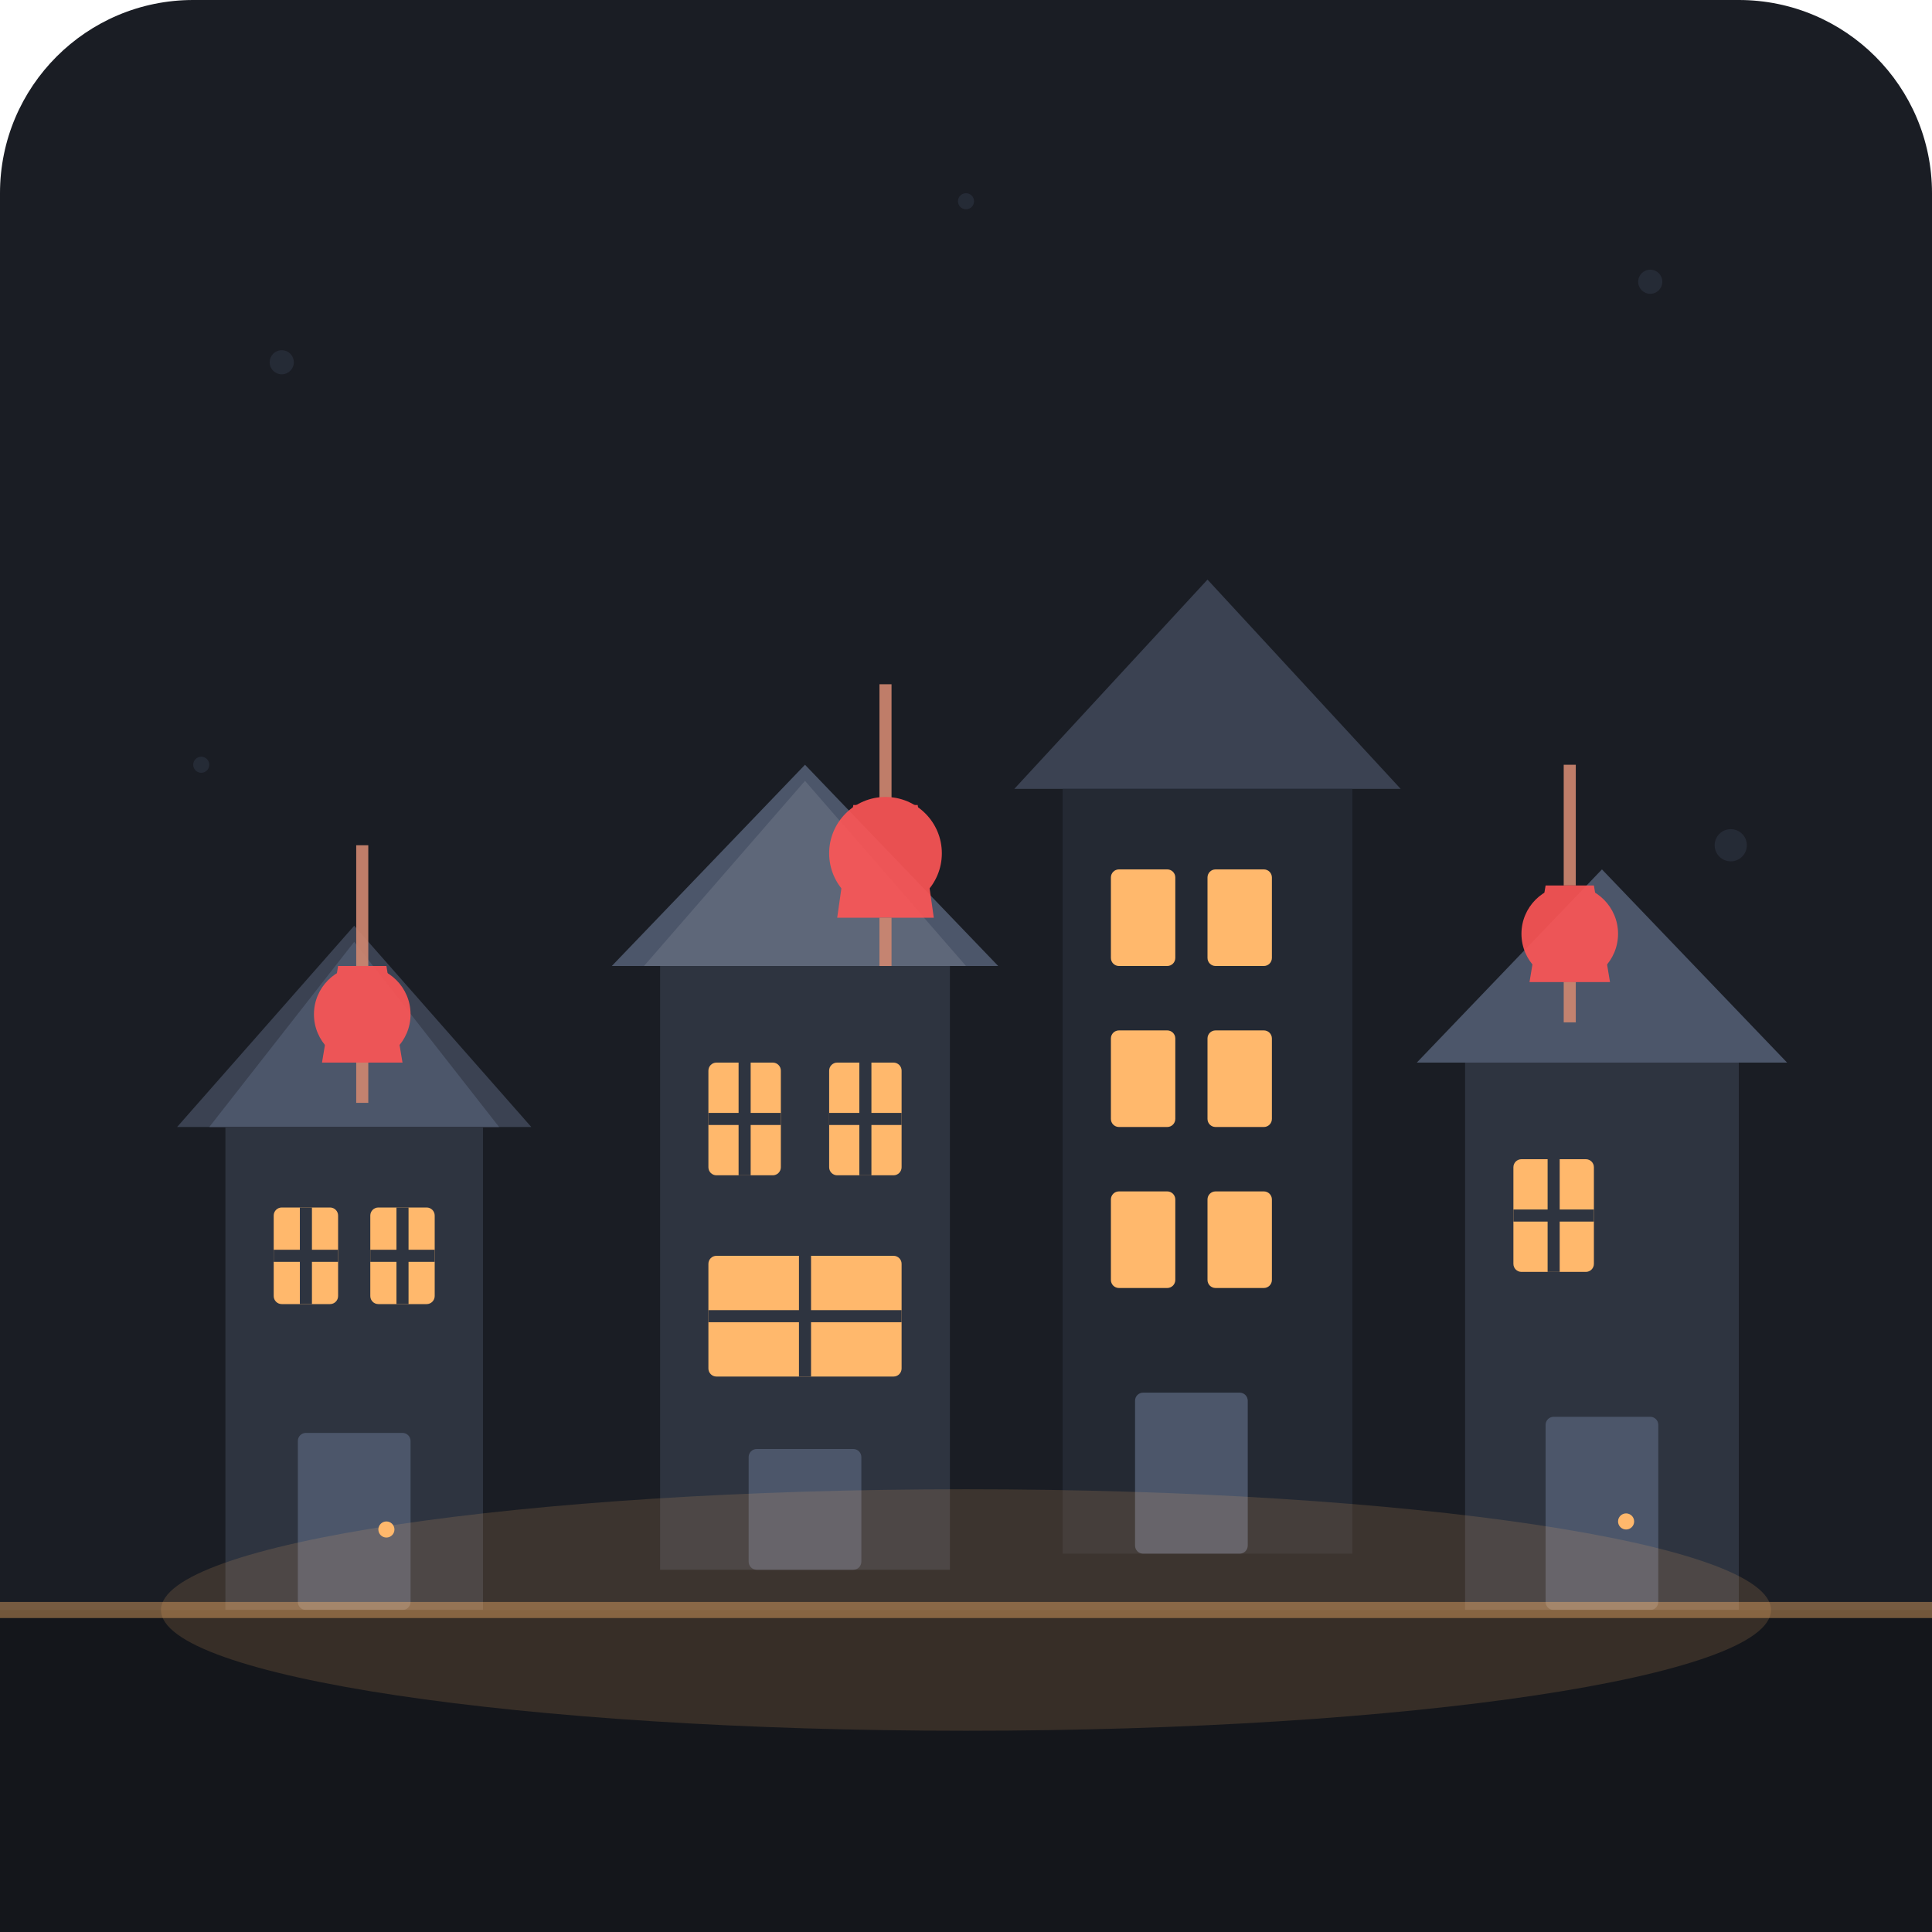
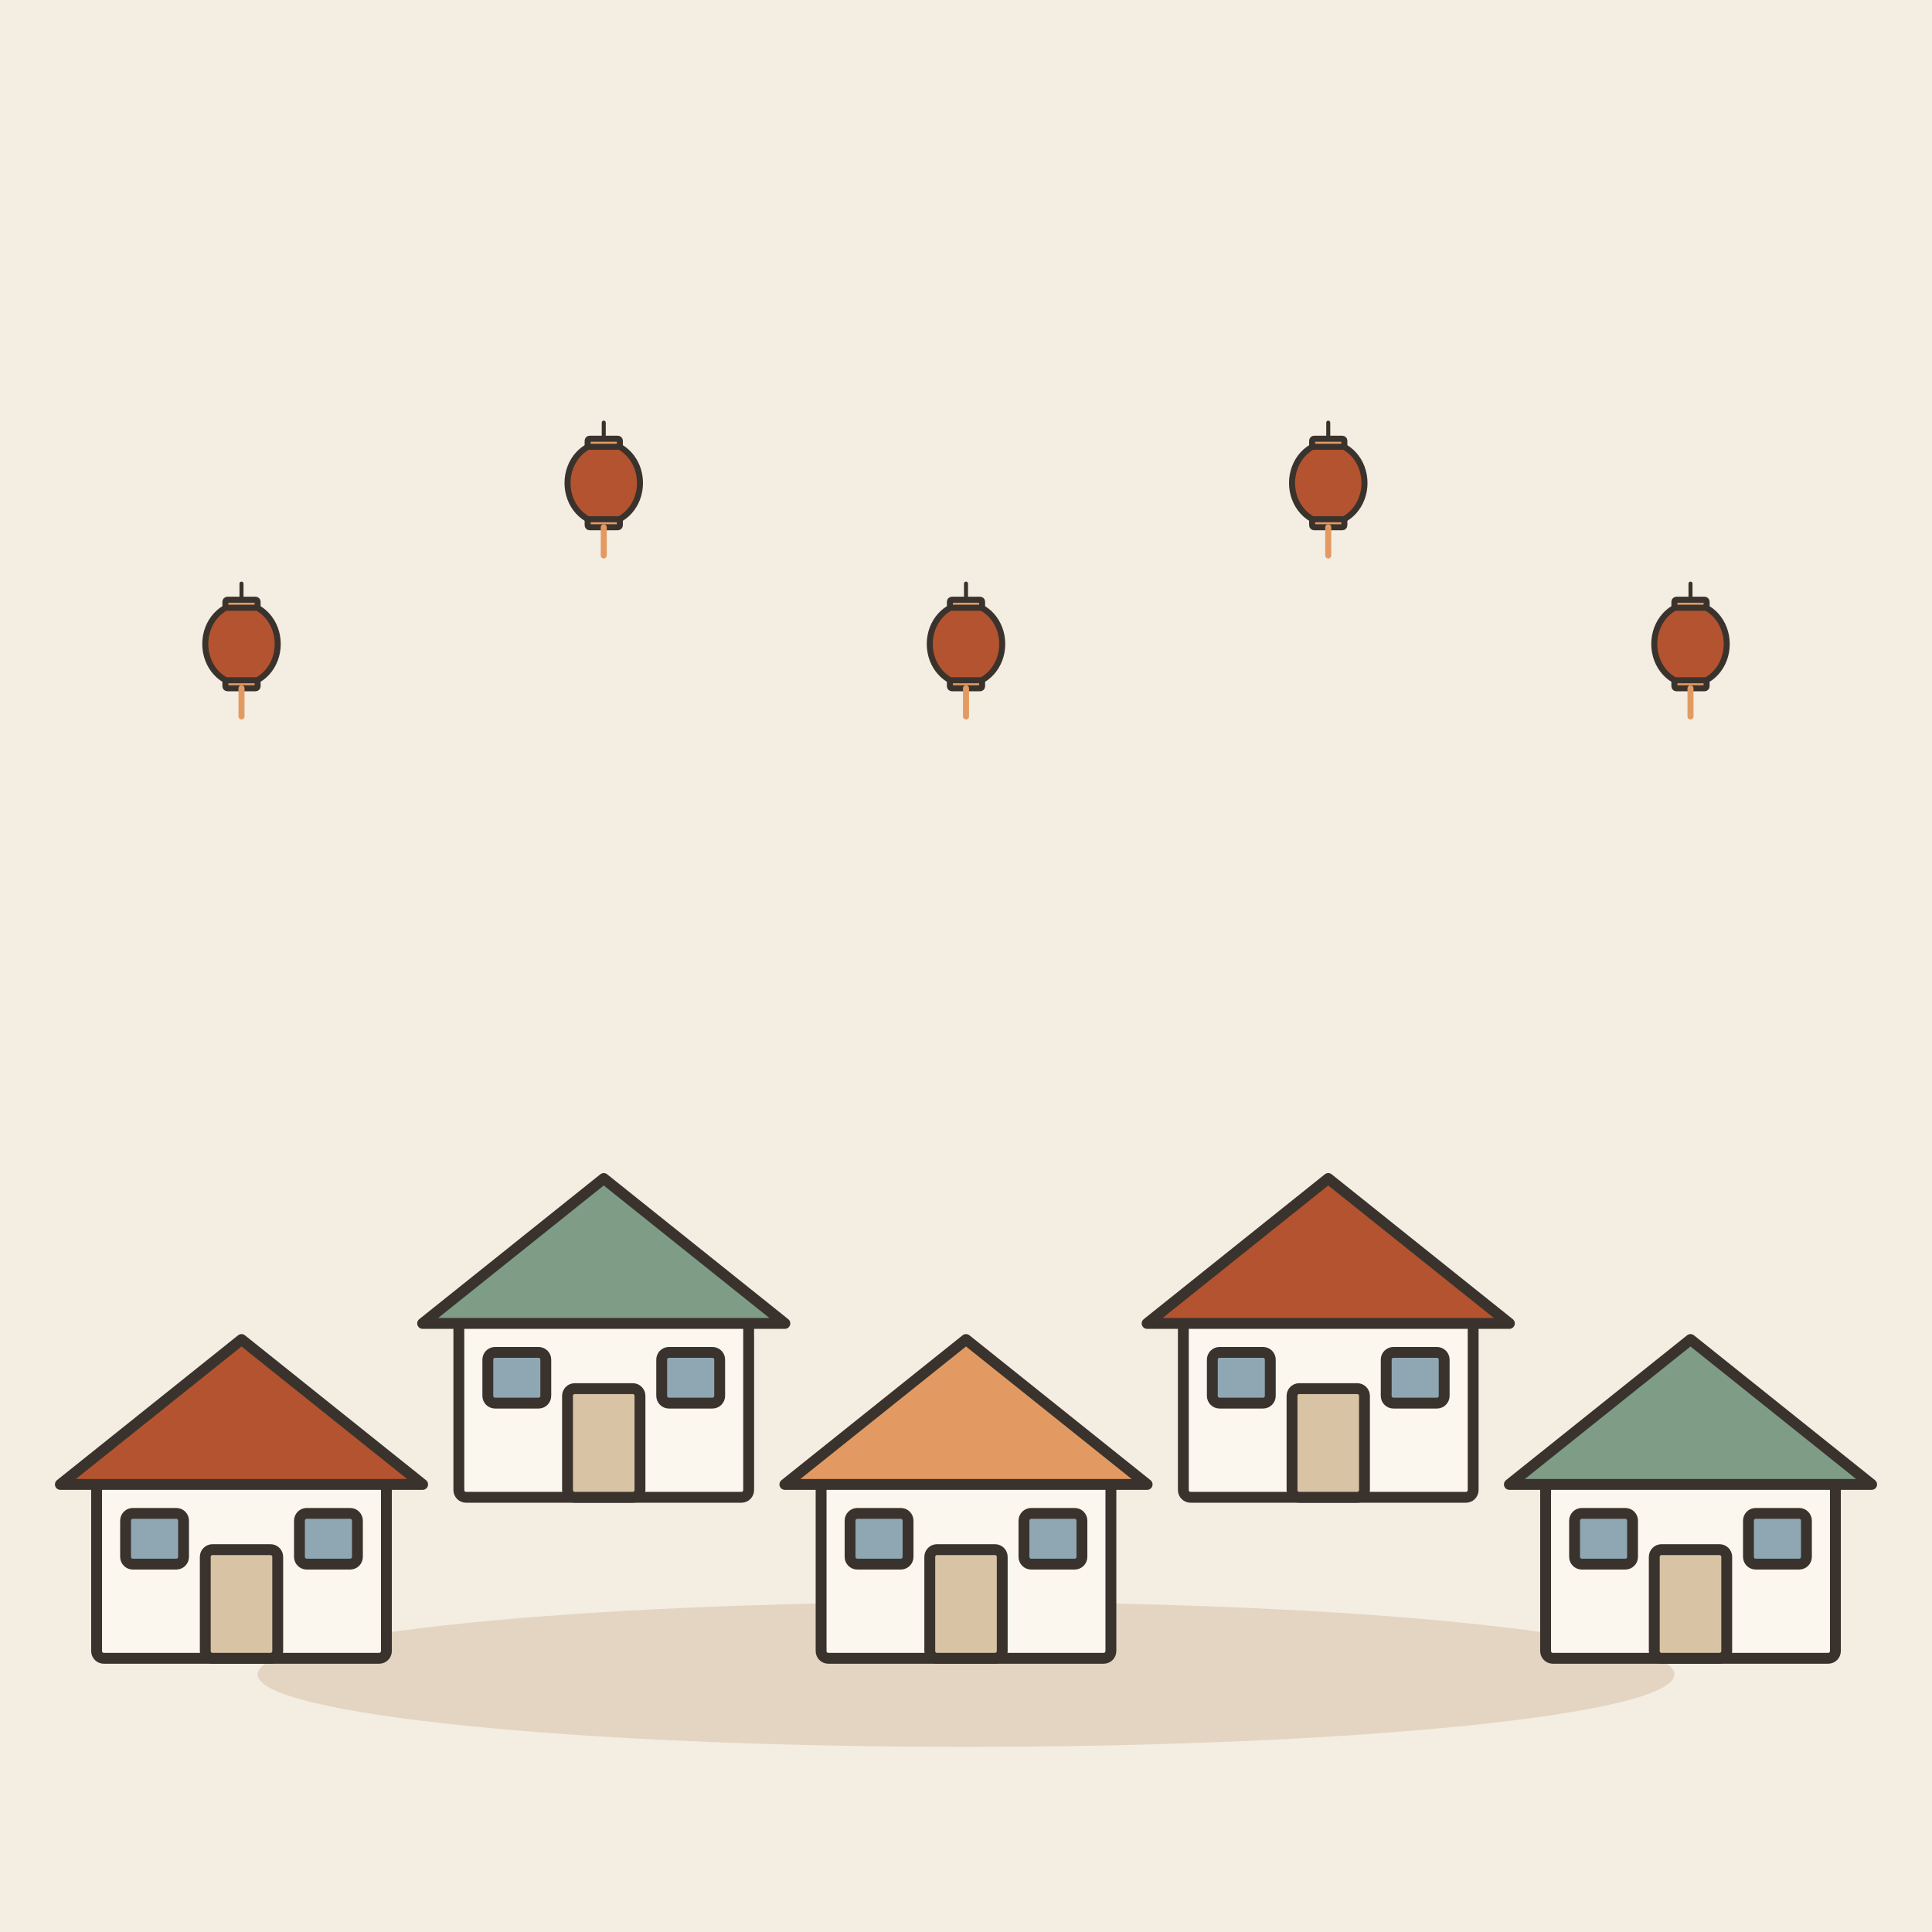
- <svg xmlns="http://www.w3.org/2000/svg" width="240" height="240" viewBox="0 0 240 240">
-   <rect width="240" height="240" rx="24" fill="#1A1D24" />
-   <g fill="#2D3342" opacity="0.6">
-     <circle cx="35" cy="45" r="1.5" />
-     <circle cx="205" cy="35" r="1.5" />
-     <circle cx="120" cy="25" r="1" />
-     <circle cx="25" cy="95" r="1" />
-     <circle cx="215" cy="105" r="2" />
+ <svg xmlns="http://www.w3.org/2000/svg" viewBox="0 0 240 240" data-style="editorial">
+   <rect width="240" height="240" fill="#F4EDE2" />
+   <ellipse cx="120" cy="208" rx="88" ry="9" fill="#E3D5C1" />
+   <g transform="translate(30 206) scale(0.45 0.45)">
+     <rect x="-40" y="-50" width="80" height="50" rx="2" fill="#FBF6EE" stroke="#3A332D" stroke-width="3" stroke-linecap="round" stroke-linejoin="round" />
+     <path d="M-50 -48L0 -88L50 -48Z" fill="#B4532F" stroke="#3A332D" stroke-width="3" stroke-linecap="round" stroke-linejoin="round" />
+     <rect x="-10" y="-30" width="20" height="30" rx="2" fill="#D8C3A5" stroke="#3A332D" stroke-width="3" stroke-linecap="round" stroke-linejoin="round" />
+     <rect x="-32" y="-40" width="16" height="14" rx="2" fill="#8FA7B3" stroke="#3A332D" stroke-width="3" stroke-linecap="round" stroke-linejoin="round" />
+     <rect x="16" y="-40" width="16" height="14" rx="2" fill="#8FA7B3" stroke="#3A332D" stroke-width="3" stroke-linecap="round" stroke-linejoin="round" />
  </g>
-   <g transform="translate(18, 105)">
-     <polygon points="26,10 4,35 48,35" fill="#3B4252" />
-     <polygon points="26,12 8,35 44,35" fill="#4C566A" />
-     <rect x="10" y="35" width="32" height="60" fill="#2E3440" />
-     <rect x="16" y="45" width="8" height="12" rx="1" fill="#FFB86C" />
-     <line x1="20" y1="45" x2="20" y2="57" stroke="#2E3440" stroke-width="1.5" />
-     <line x1="16" y1="51" x2="24" y2="51" stroke="#2E3440" stroke-width="1.5" />
-     <rect x="28" y="45" width="8" height="12" rx="1" fill="#FFB86C" />
-     <line x1="32" y1="45" x2="32" y2="57" stroke="#2E3440" stroke-width="1.5" />
-     <line x1="28" y1="51" x2="36" y2="51" stroke="#2E3440" stroke-width="1.5" />
-     <rect x="19" y="73" width="14" height="22" rx="1" fill="#4C566A" />
-     <circle cx="30" cy="85" r="1" fill="#FFB86C" />
+   <g transform="translate(75 186) scale(0.45 0.45)">
+     <rect x="-40" y="-50" width="80" height="50" rx="2" fill="#FBF6EE" stroke="#3A332D" stroke-width="3" stroke-linecap="round" stroke-linejoin="round" />
+     <path d="M-50 -48L0 -88L50 -48Z" fill="#7E9C86" stroke="#3A332D" stroke-width="3" stroke-linecap="round" stroke-linejoin="round" />
+     <rect x="-10" y="-30" width="20" height="30" rx="2" fill="#D8C3A5" stroke="#3A332D" stroke-width="3" stroke-linecap="round" stroke-linejoin="round" />
+     <rect x="-32" y="-40" width="16" height="14" rx="2" fill="#8FA7B3" stroke="#3A332D" stroke-width="3" stroke-linecap="round" stroke-linejoin="round" />
+     <rect x="16" y="-40" width="16" height="14" rx="2" fill="#8FA7B3" stroke="#3A332D" stroke-width="3" stroke-linecap="round" stroke-linejoin="round" />
  </g>
-   <g transform="translate(70, 90)">
-     <polygon points="30,5 6,30 54,30" fill="#4C566A" />
-     <polygon points="30,7 10,30 50,30" fill="#5E6779" />
-     <rect x="12" y="30" width="36" height="75" fill="#2E3440" />
-     <rect x="18" y="42" width="9" height="14" rx="1" fill="#FFB86C" />
-     <line x1="22.5" y1="42" x2="22.5" y2="56" stroke="#2E3440" stroke-width="1.5" />
-     <line x1="18" y1="49" x2="27" y2="49" stroke="#2E3440" stroke-width="1.5" />
-     <rect x="33" y="42" width="9" height="14" rx="1" fill="#FFB86C" />
-     <line x1="37.5" y1="42" x2="37.5" y2="56" stroke="#2E3440" stroke-width="1.5" />
-     <line x1="33" y1="49" x2="42" y2="49" stroke="#2E3440" stroke-width="1.5" />
-     <rect x="18" y="66" width="24" height="15" rx="1" fill="#FFB86C" />
-     <line x1="30" y1="66" x2="30" y2="81" stroke="#2E3440" stroke-width="1.5" />
-     <line x1="18" y1="73.5" x2="42" y2="73.5" stroke="#2E3440" stroke-width="1.5" />
-     <rect x="23" y="90" width="14" height="15" rx="1" fill="#4C566A" />
+   <g transform="translate(120 206) scale(0.45 0.45)">
+     <rect x="-40" y="-50" width="80" height="50" rx="2" fill="#FBF6EE" stroke="#3A332D" stroke-width="3" stroke-linecap="round" stroke-linejoin="round" />
+     <path d="M-50 -48L0 -88L50 -48Z" fill="#E39A62" stroke="#3A332D" stroke-width="3" stroke-linecap="round" stroke-linejoin="round" />
+     <rect x="-10" y="-30" width="20" height="30" rx="2" fill="#D8C3A5" stroke="#3A332D" stroke-width="3" stroke-linecap="round" stroke-linejoin="round" />
+     <rect x="-32" y="-40" width="16" height="14" rx="2" fill="#8FA7B3" stroke="#3A332D" stroke-width="3" stroke-linecap="round" stroke-linejoin="round" />
+     <rect x="16" y="-40" width="16" height="14" rx="2" fill="#8FA7B3" stroke="#3A332D" stroke-width="3" stroke-linecap="round" stroke-linejoin="round" />
  </g>
-   <g transform="translate(122, 70)">
-     <polygon points="28,2 4,28 52,28" fill="#3B4252" />
-     <rect x="10" y="28" width="36" height="95" fill="#242933" />
-     <rect x="16" y="38" width="8" height="12" rx="1" fill="#FFB86C" />
-     <rect x="28" y="38" width="8" height="12" rx="1" fill="#FFB86C" />
-     <rect x="16" y="58" width="8" height="12" rx="1" fill="#FFB86C" />
-     <rect x="28" y="58" width="8" height="12" rx="1" fill="#FFB86C" />
-     <rect x="16" y="78" width="8" height="12" rx="1" fill="#FFB86C" />
-     <rect x="28" y="78" width="8" height="12" rx="1" fill="#FFB86C" />
-     <rect x="19" y="103" width="14" height="20" rx="1" fill="#4C566A" />
+   <g transform="translate(165 186) scale(0.45 0.45)">
+     <rect x="-40" y="-50" width="80" height="50" rx="2" fill="#FBF6EE" stroke="#3A332D" stroke-width="3" stroke-linecap="round" stroke-linejoin="round" />
+     <path d="M-50 -48L0 -88L50 -48Z" fill="#B4532F" stroke="#3A332D" stroke-width="3" stroke-linecap="round" stroke-linejoin="round" />
+     <rect x="-10" y="-30" width="20" height="30" rx="2" fill="#D8C3A5" stroke="#3A332D" stroke-width="3" stroke-linecap="round" stroke-linejoin="round" />
+     <rect x="-32" y="-40" width="16" height="14" rx="2" fill="#8FA7B3" stroke="#3A332D" stroke-width="3" stroke-linecap="round" stroke-linejoin="round" />
+     <rect x="16" y="-40" width="16" height="14" rx="2" fill="#8FA7B3" stroke="#3A332D" stroke-width="3" stroke-linecap="round" stroke-linejoin="round" />
  </g>
-   <g transform="translate(174, 100)">
-     <polygon points="25,8 2,32 48,32" fill="#4C566A" />
-     <rect x="8" y="32" width="34" height="68" fill="#2E3440" />
-     <rect x="14" y="44" width="10" height="14" rx="1" fill="#FFB86C" />
-     <line x1="19" y1="44" x2="19" y2="58" stroke="#2E3440" stroke-width="1.5" />
-     <line x1="14" y1="51" x2="24" y2="51" stroke="#2E3440" stroke-width="1.5" />
-     <rect x="18" y="76" width="14" height="24" rx="1" fill="#4C566A" />
-     <circle cx="28" cy="89" r="1" fill="#FFB86C" />
+   <g transform="translate(210 206) scale(0.45 0.45)">
+     <rect x="-40" y="-50" width="80" height="50" rx="2" fill="#FBF6EE" stroke="#3A332D" stroke-width="3" stroke-linecap="round" stroke-linejoin="round" />
+     <path d="M-50 -48L0 -88L50 -48Z" fill="#7E9C86" stroke="#3A332D" stroke-width="3" stroke-linecap="round" stroke-linejoin="round" />
+     <rect x="-10" y="-30" width="20" height="30" rx="2" fill="#D8C3A5" stroke="#3A332D" stroke-width="3" stroke-linecap="round" stroke-linejoin="round" />
+     <rect x="-32" y="-40" width="16" height="14" rx="2" fill="#8FA7B3" stroke="#3A332D" stroke-width="3" stroke-linecap="round" stroke-linejoin="round" />
+     <rect x="16" y="-40" width="16" height="14" rx="2" fill="#8FA7B3" stroke="#3A332D" stroke-width="3" stroke-linecap="round" stroke-linejoin="round" />
  </g>
-   <g opacity="0.9">
-     <line x1="45" y1="105" x2="45" y2="120" stroke="#D08770" stroke-width="1.5" />
-     <circle cx="45" cy="126" r="6" fill="#FF5555" />
-     <path d="M 42 120 L 48 120 L 50 132 L 40 132 Z" fill="#FF5555" />
-     <line x1="45" y1="132" x2="45" y2="137" stroke="#D08770" stroke-width="1.5" />
-     <line x1="110" y1="85" x2="110" y2="100" stroke="#D08770" stroke-width="1.5" />
-     <circle cx="110" cy="106" r="7" fill="#FF5555" />
-     <path d="M 106 100 L 114 100 L 116 114 L 104 114 Z" fill="#FF5555" />
-     <line x1="110" y1="114" x2="110" y2="120" stroke="#D08770" stroke-width="1.5" />
-     <line x1="195" y1="95" x2="195" y2="110" stroke="#D08770" stroke-width="1.5" />
-     <circle cx="195" cy="116" r="6" fill="#FF5555" />
-     <path d="M 192 110 L 198 110 L 200 122 L 190 122 Z" fill="#FF5555" />
-     <line x1="195" y1="122" x2="195" y2="127" stroke="#D08770" stroke-width="1.5" />
+   <g transform="translate(30 80) scale(0.25 0.25)">
+     <path d="M0 -30L0 -20" stroke="#3A332D" stroke-width="2" stroke-linecap="round" fill="none" />
+     <ellipse cx="0" cy="0" rx="18" ry="20" fill="#B4532F" stroke="#3A332D" stroke-width="3" stroke-linecap="round" stroke-linejoin="round" />
+     <rect x="-8" y="-22" width="16" height="4" rx="1" fill="#E39A62" stroke="#3A332D" stroke-width="3" stroke-linecap="round" stroke-linejoin="round" />
+     <rect x="-8" y="18" width="16" height="4" rx="1" fill="#E39A62" stroke="#3A332D" stroke-width="3" stroke-linecap="round" stroke-linejoin="round" />
+     <path d="M0 22L0 36" stroke="#E39A62" stroke-width="3" stroke-linecap="round" fill="none" />
  </g>
-   <rect x="0" y="200" width="240" height="40" fill="#14161B" />
-   <line x1="0" y1="200" x2="240" y2="200" stroke="#FFB86C" stroke-width="2" opacity="0.4" />
-   <ellipse cx="120" cy="200" rx="100" ry="15" fill="#FFB86C" opacity="0.15" />
+   <g transform="translate(75 60) scale(0.25 0.25)">
+     <path d="M0 -30L0 -20" stroke="#3A332D" stroke-width="2" stroke-linecap="round" fill="none" />
+     <ellipse cx="0" cy="0" rx="18" ry="20" fill="#B4532F" stroke="#3A332D" stroke-width="3" stroke-linecap="round" stroke-linejoin="round" />
+     <rect x="-8" y="-22" width="16" height="4" rx="1" fill="#E39A62" stroke="#3A332D" stroke-width="3" stroke-linecap="round" stroke-linejoin="round" />
+     <rect x="-8" y="18" width="16" height="4" rx="1" fill="#E39A62" stroke="#3A332D" stroke-width="3" stroke-linecap="round" stroke-linejoin="round" />
+     <path d="M0 22L0 36" stroke="#E39A62" stroke-width="3" stroke-linecap="round" fill="none" />
+   </g>
+   <g transform="translate(120 80) scale(0.25 0.25)">
+     <path d="M0 -30L0 -20" stroke="#3A332D" stroke-width="2" stroke-linecap="round" fill="none" />
+     <ellipse cx="0" cy="0" rx="18" ry="20" fill="#B4532F" stroke="#3A332D" stroke-width="3" stroke-linecap="round" stroke-linejoin="round" />
+     <rect x="-8" y="-22" width="16" height="4" rx="1" fill="#E39A62" stroke="#3A332D" stroke-width="3" stroke-linecap="round" stroke-linejoin="round" />
+     <rect x="-8" y="18" width="16" height="4" rx="1" fill="#E39A62" stroke="#3A332D" stroke-width="3" stroke-linecap="round" stroke-linejoin="round" />
+     <path d="M0 22L0 36" stroke="#E39A62" stroke-width="3" stroke-linecap="round" fill="none" />
+   </g>
+   <g transform="translate(165 60) scale(0.25 0.25)">
+     <path d="M0 -30L0 -20" stroke="#3A332D" stroke-width="2" stroke-linecap="round" fill="none" />
+     <ellipse cx="0" cy="0" rx="18" ry="20" fill="#B4532F" stroke="#3A332D" stroke-width="3" stroke-linecap="round" stroke-linejoin="round" />
+     <rect x="-8" y="-22" width="16" height="4" rx="1" fill="#E39A62" stroke="#3A332D" stroke-width="3" stroke-linecap="round" stroke-linejoin="round" />
+     <rect x="-8" y="18" width="16" height="4" rx="1" fill="#E39A62" stroke="#3A332D" stroke-width="3" stroke-linecap="round" stroke-linejoin="round" />
+     <path d="M0 22L0 36" stroke="#E39A62" stroke-width="3" stroke-linecap="round" fill="none" />
+   </g>
+   <g transform="translate(210 80) scale(0.25 0.25)">
+     <path d="M0 -30L0 -20" stroke="#3A332D" stroke-width="2" stroke-linecap="round" fill="none" />
+     <ellipse cx="0" cy="0" rx="18" ry="20" fill="#B4532F" stroke="#3A332D" stroke-width="3" stroke-linecap="round" stroke-linejoin="round" />
+     <rect x="-8" y="-22" width="16" height="4" rx="1" fill="#E39A62" stroke="#3A332D" stroke-width="3" stroke-linecap="round" stroke-linejoin="round" />
+     <rect x="-8" y="18" width="16" height="4" rx="1" fill="#E39A62" stroke="#3A332D" stroke-width="3" stroke-linecap="round" stroke-linejoin="round" />
+     <path d="M0 22L0 36" stroke="#E39A62" stroke-width="3" stroke-linecap="round" fill="none" />
+   </g>
</svg>
